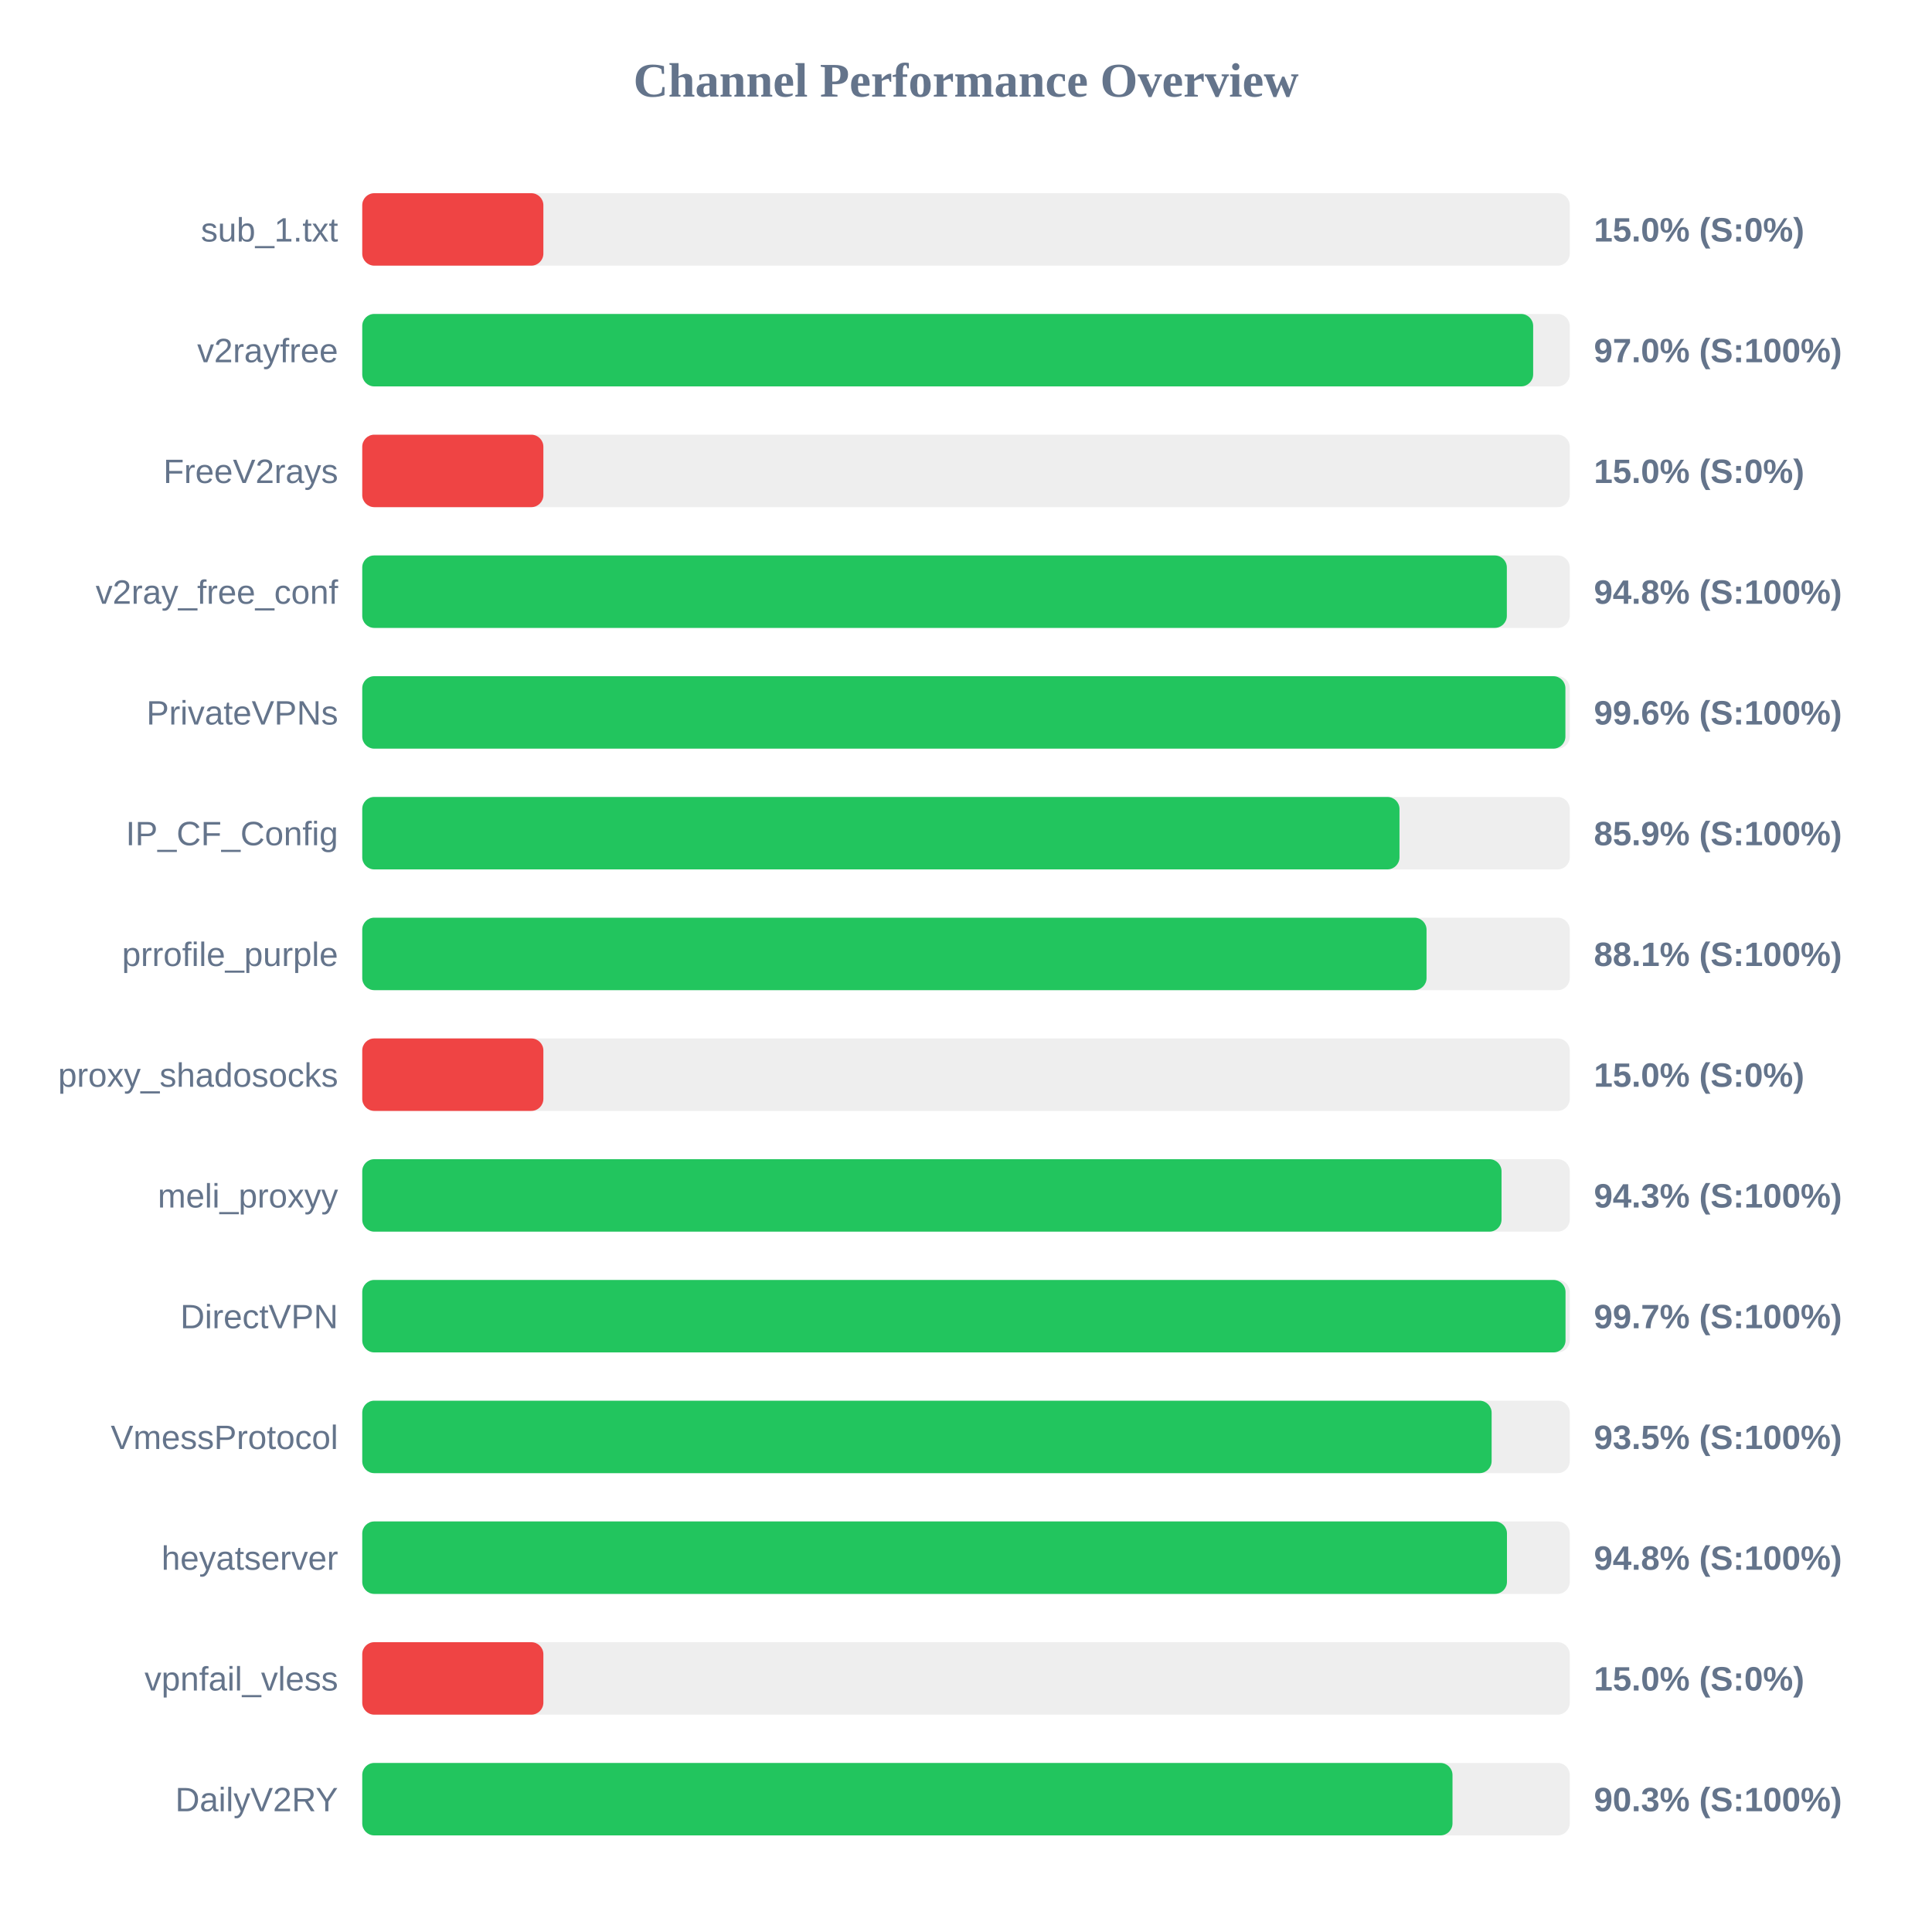
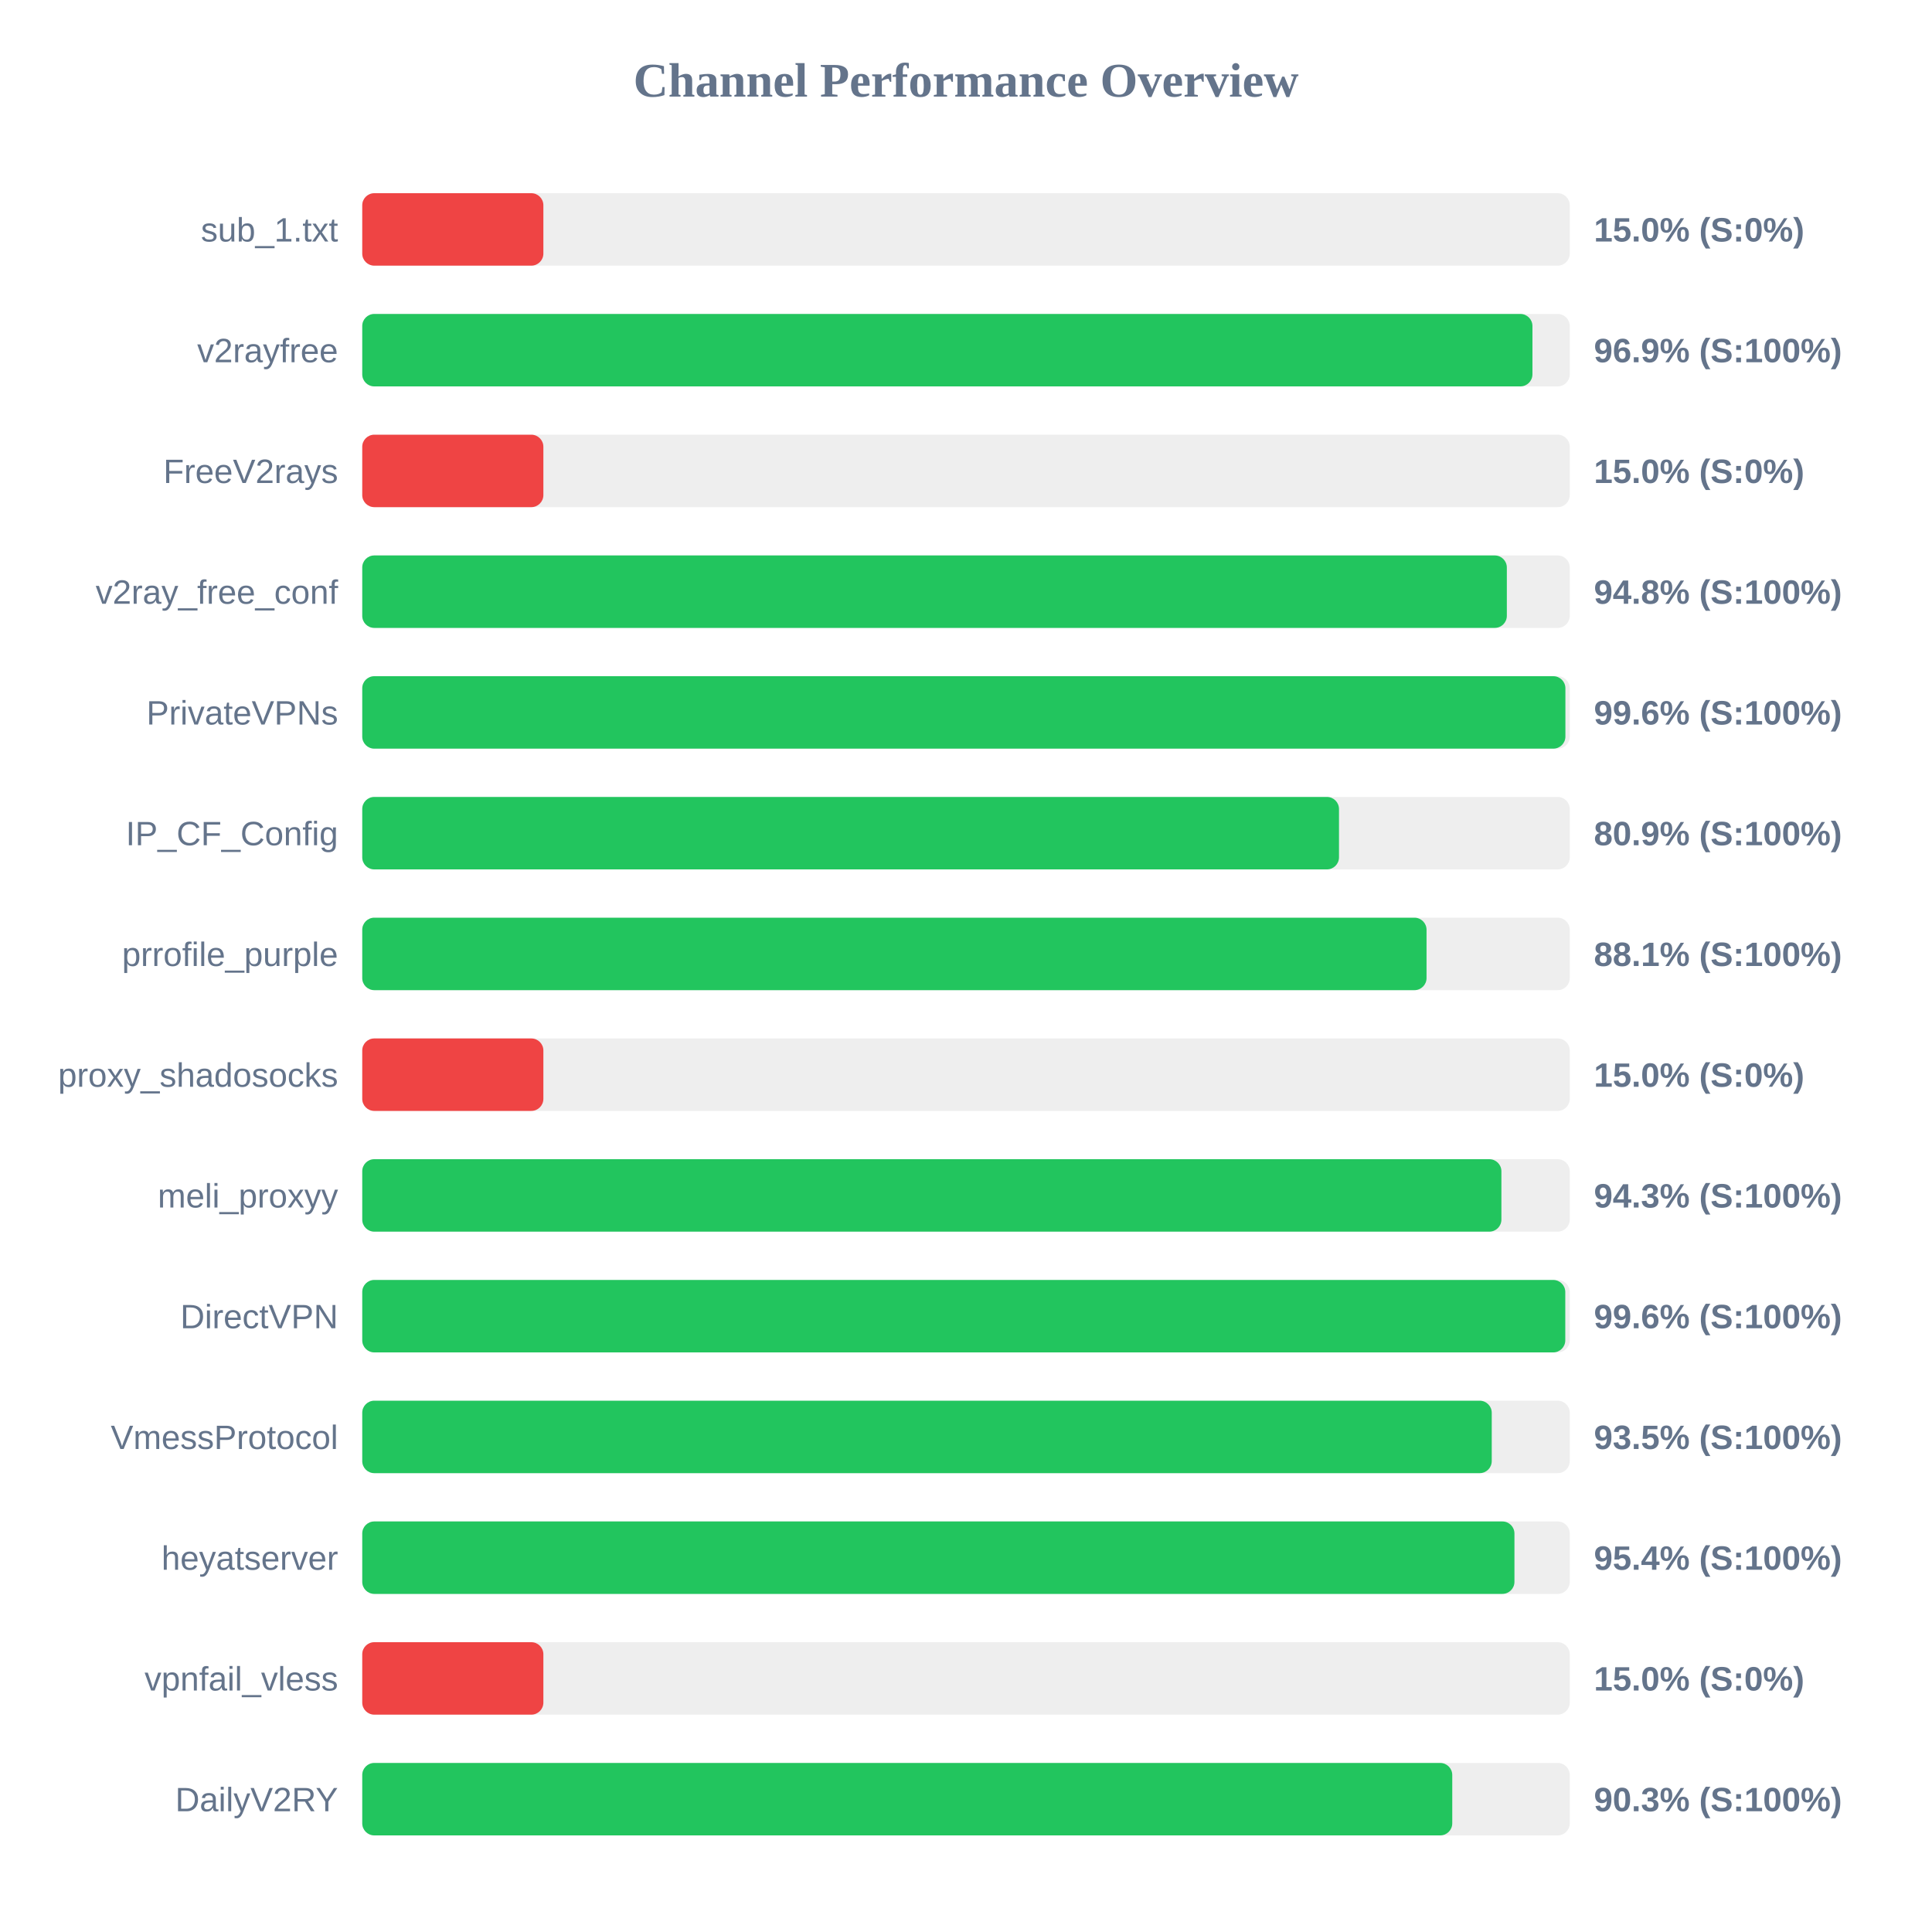
<svg xmlns="http://www.w3.org/2000/svg" width="800" height="800" version="1.1">
  <style>
        .row { font: 14px Arial; fill: #64748b; }
        .score { font: bold 14px Arial; fill: #64748b; }
    </style>
  <text x="400" y="40" text-anchor="middle" font-size="20px" font-weight="bold" fill="#64748b">Channel Performance Overview</text>
  <rect x="150" y="80" width="500" height="30" fill="#eee" rx="5" />
  <rect x="150" y="80" width="75.0" height="30" fill="#ef4444" rx="5" />
  <text x="140" y="100" text-anchor="end" class="row">sub_1.txt</text>
  <text x="660" y="100" text-anchor="start" class="score">15.0% (S:0%)</text>
  <rect x="150" y="130" width="500" height="30" fill="#eee" rx="5" />
-   <rect x="150" y="130" width="484.85" height="30" fill="#22c55e" rx="5" />
+   <rect x="150" y="130" width="484.55" height="30" fill="#22c55e" rx="5" />
  <text x="140" y="150" text-anchor="end" class="row">v2rayfree</text>
-   <text x="660" y="150" text-anchor="start" class="score">97.0% (S:100%)</text>
+   <text x="660" y="150" text-anchor="start" class="score">96.9% (S:100%)</text>
  <rect x="150" y="180" width="500" height="30" fill="#eee" rx="5" />
  <rect x="150" y="180" width="75.0" height="30" fill="#ef4444" rx="5" />
  <text x="140" y="200" text-anchor="end" class="row">FreeV2rays</text>
  <text x="660" y="200" text-anchor="start" class="score">15.0% (S:0%)</text>
  <rect x="150" y="230" width="500" height="30" fill="#eee" rx="5" />
  <rect x="150" y="230" width="473.95" height="30" fill="#22c55e" rx="5" />
  <text x="140" y="250" text-anchor="end" class="row">v2ray_free_conf</text>
  <text x="660" y="250" text-anchor="start" class="score">94.8% (S:100%)</text>
  <rect x="150" y="280" width="500" height="30" fill="#eee" rx="5" />
  <rect x="150" y="280" width="498.2" height="30" fill="#22c55e" rx="5" />
  <text x="140" y="300" text-anchor="end" class="row">PrivateVPNs</text>
  <text x="660" y="300" text-anchor="start" class="score">99.6% (S:100%)</text>
  <rect x="150" y="330" width="500" height="30" fill="#eee" rx="5" />
-   <rect x="150" y="330" width="429.5" height="30" fill="#22c55e" rx="5" />
+   <rect x="150" y="330" width="404.45" height="30" fill="#22c55e" rx="5" />
  <text x="140" y="350" text-anchor="end" class="row">IP_CF_Config</text>
-   <text x="660" y="350" text-anchor="start" class="score">85.9% (S:100%)</text>
+   <text x="660" y="350" text-anchor="start" class="score">80.9% (S:100%)</text>
  <rect x="150" y="380" width="500" height="30" fill="#eee" rx="5" />
  <rect x="150" y="380" width="440.7" height="30" fill="#22c55e" rx="5" />
  <text x="140" y="400" text-anchor="end" class="row">prrofile_purple</text>
  <text x="660" y="400" text-anchor="start" class="score">88.1% (S:100%)</text>
  <rect x="150" y="430" width="500" height="30" fill="#eee" rx="5" />
  <rect x="150" y="430" width="75.0" height="30" fill="#ef4444" rx="5" />
  <text x="140" y="450" text-anchor="end" class="row">proxy_shadosocks</text>
  <text x="660" y="450" text-anchor="start" class="score">15.0% (S:0%)</text>
  <rect x="150" y="480" width="500" height="30" fill="#eee" rx="5" />
-   <rect x="150" y="480" width="471.75" height="30" fill="#22c55e" rx="5" />
+   <rect x="150" y="480" width="471.7" height="30" fill="#22c55e" rx="5" />
  <text x="140" y="500" text-anchor="end" class="row">meli_proxyy</text>
  <text x="660" y="500" text-anchor="start" class="score">94.3% (S:100%)</text>
  <rect x="150" y="530" width="500" height="30" fill="#eee" rx="5" />
-   <rect x="150" y="530" width="498.25" height="30" fill="#22c55e" rx="5" />
+   <rect x="150" y="530" width="498.15" height="30" fill="#22c55e" rx="5" />
  <text x="140" y="550" text-anchor="end" class="row">DirectVPN</text>
-   <text x="660" y="550" text-anchor="start" class="score">99.7% (S:100%)</text>
+   <text x="660" y="550" text-anchor="start" class="score">99.6% (S:100%)</text>
  <rect x="150" y="580" width="500" height="30" fill="#eee" rx="5" />
-   <rect x="150" y="580" width="467.65" height="30" fill="#22c55e" rx="5" />
+   <rect x="150" y="580" width="467.7" height="30" fill="#22c55e" rx="5" />
  <text x="140" y="600" text-anchor="end" class="row">VmessProtocol</text>
  <text x="660" y="600" text-anchor="start" class="score">93.5% (S:100%)</text>
  <rect x="150" y="630" width="500" height="30" fill="#eee" rx="5" />
-   <rect x="150" y="630" width="474.0" height="30" fill="#22c55e" rx="5" />
+   <rect x="150" y="630" width="477.1" height="30" fill="#22c55e" rx="5" />
  <text x="140" y="650" text-anchor="end" class="row">heyatserver</text>
-   <text x="660" y="650" text-anchor="start" class="score">94.8% (S:100%)</text>
+   <text x="660" y="650" text-anchor="start" class="score">95.4% (S:100%)</text>
  <rect x="150" y="680" width="500" height="30" fill="#eee" rx="5" />
  <rect x="150" y="680" width="75.0" height="30" fill="#ef4444" rx="5" />
  <text x="140" y="700" text-anchor="end" class="row">vpnfail_vless</text>
  <text x="660" y="700" text-anchor="start" class="score">15.0% (S:0%)</text>
  <rect x="150" y="730" width="500" height="30" fill="#eee" rx="5" />
-   <rect x="150" y="730" width="451.45" height="30" fill="#22c55e" rx="5" />
+   <rect x="150" y="730" width="451.35" height="30" fill="#22c55e" rx="5" />
  <text x="140" y="750" text-anchor="end" class="row">DailyV2RY</text>
  <text x="660" y="750" text-anchor="start" class="score">90.3% (S:100%)</text>
</svg>
